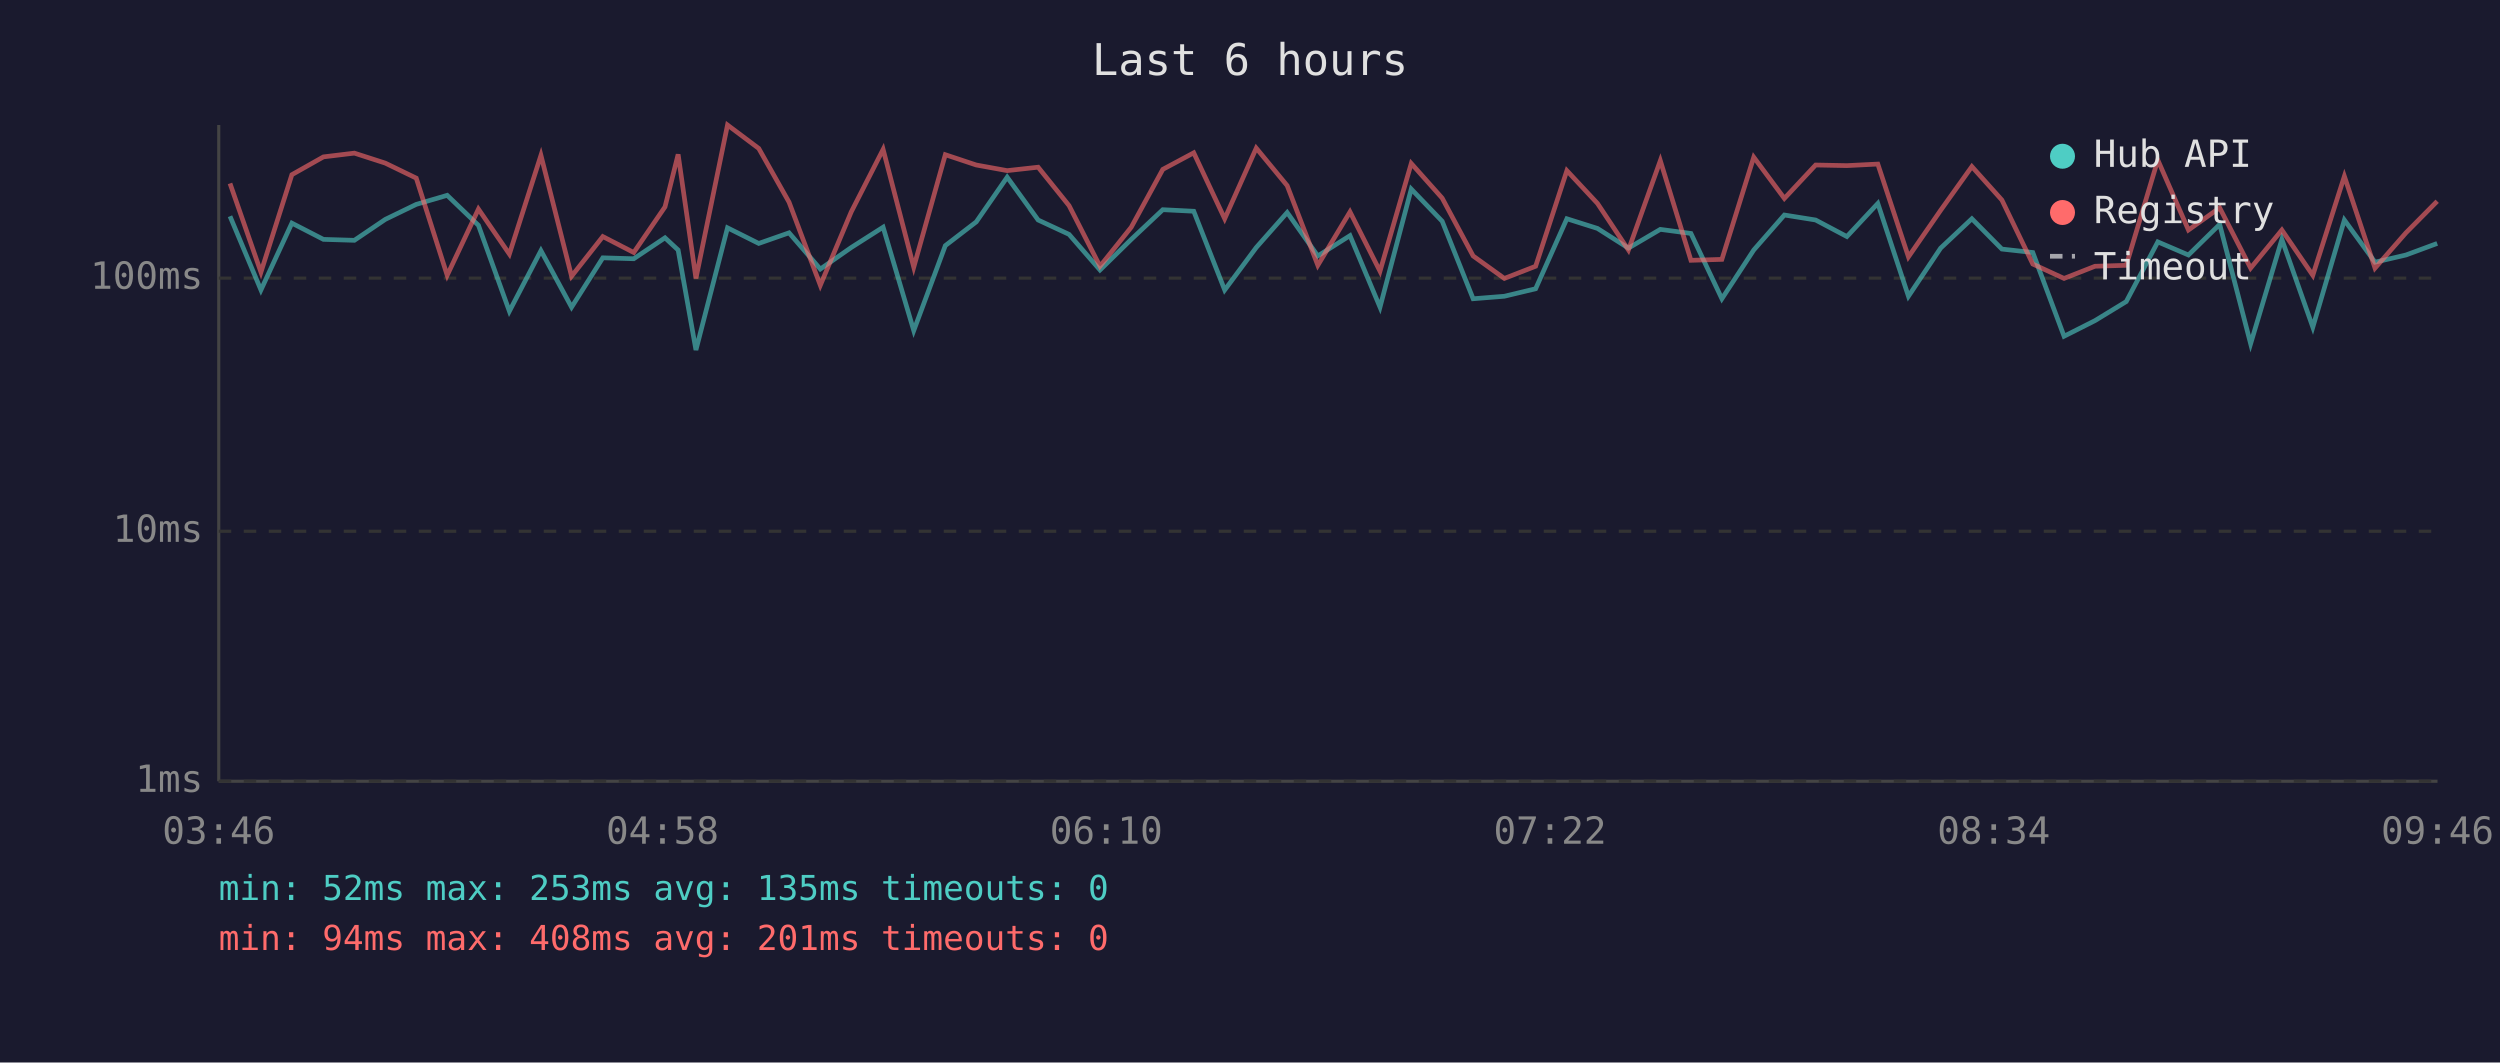
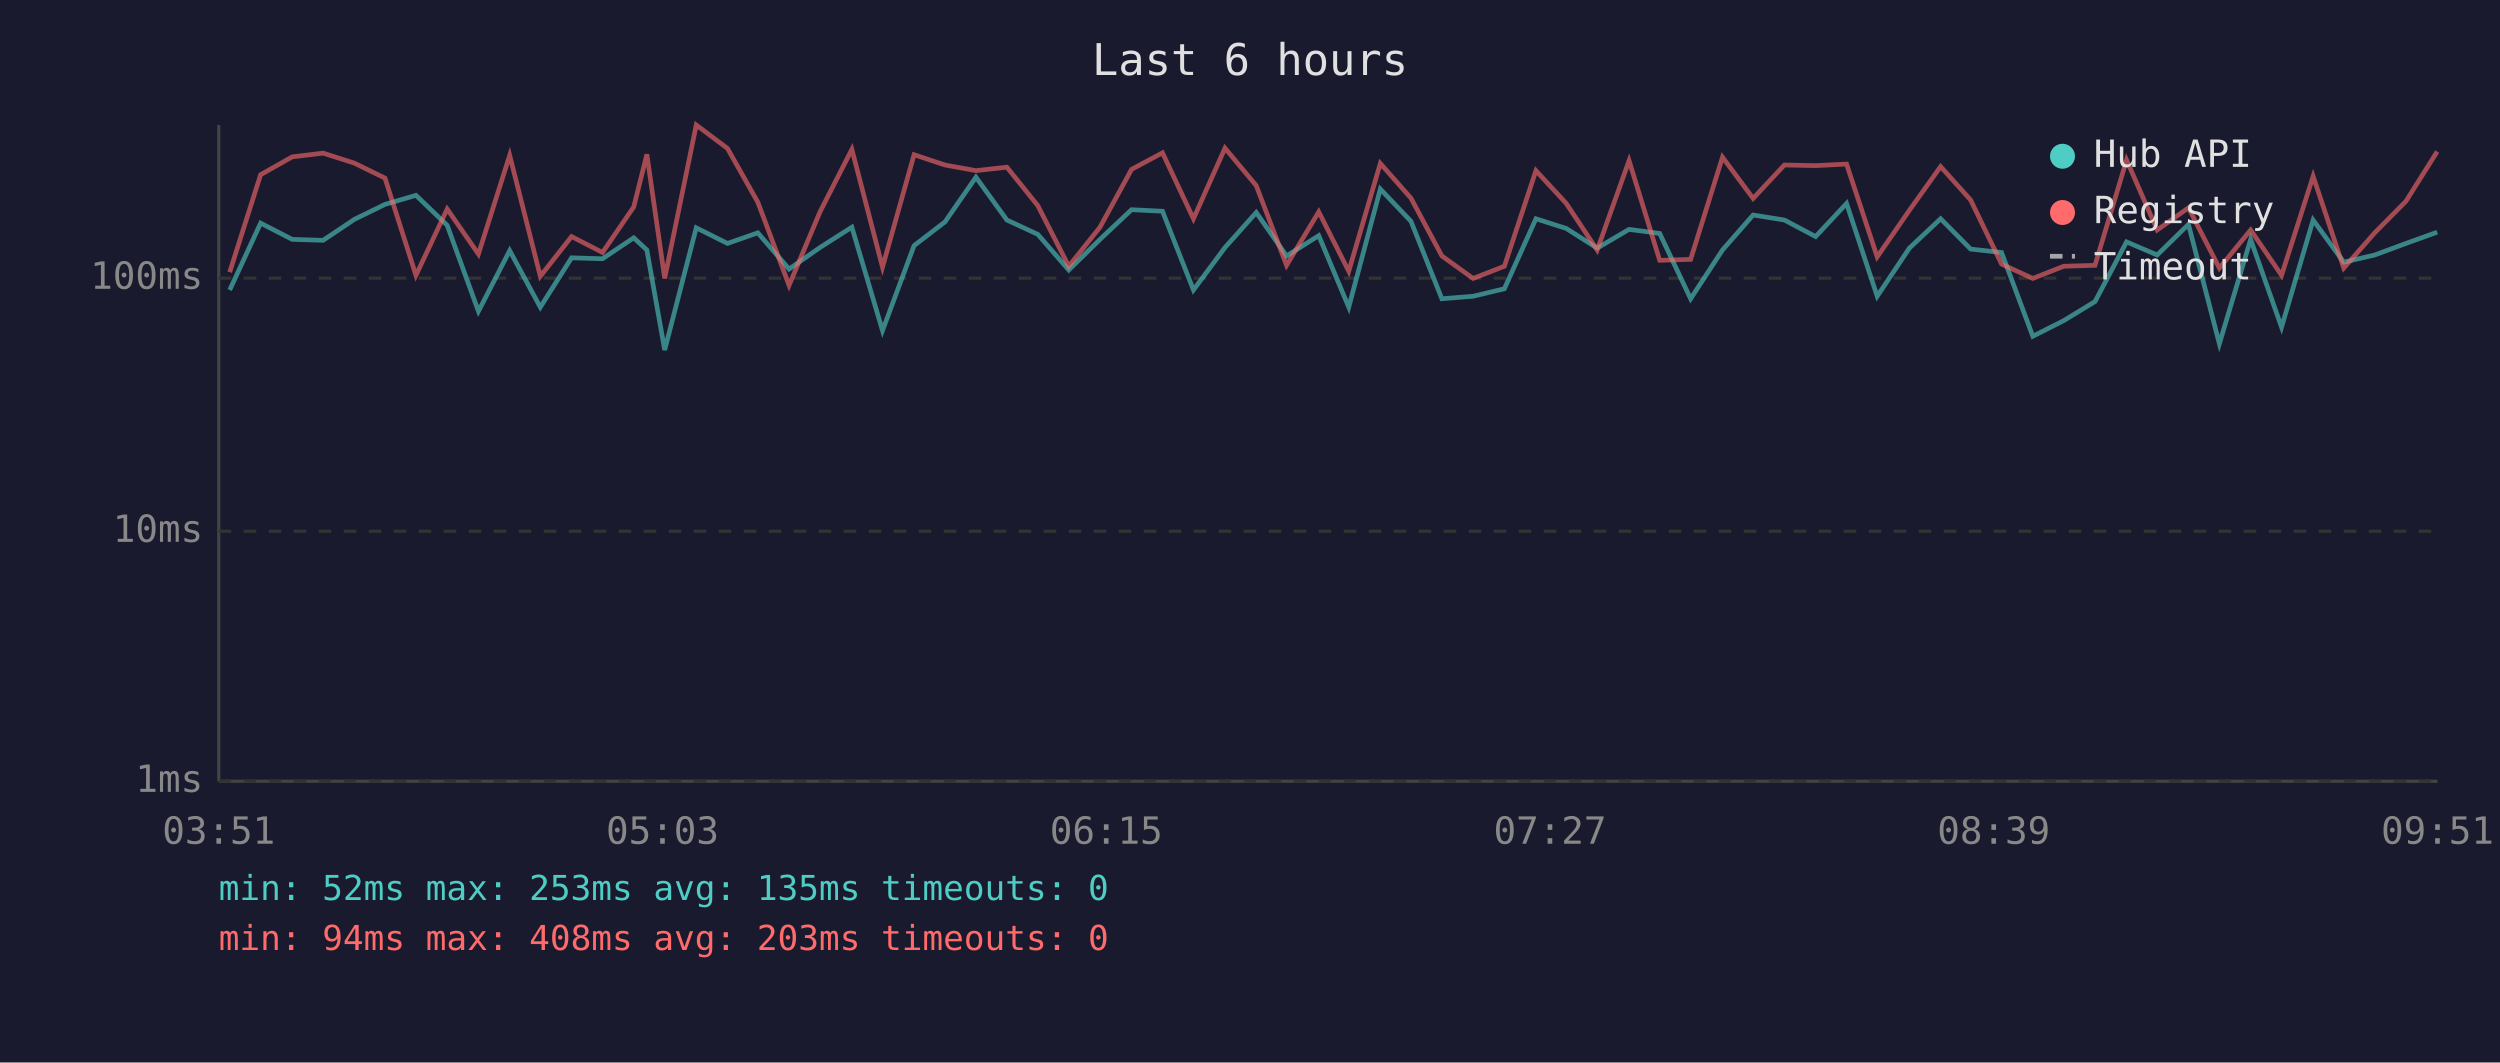
<svg xmlns="http://www.w3.org/2000/svg" viewBox="0 0 800 340" font-family="monospace" font-size="12">
  <rect width="800" height="340" fill="#1a1a2e" />
  <text x="400" y="24" fill="#e0e0e0" font-size="14" text-anchor="middle">Last 6 hours</text>
  <line x1="70" y1="40" x2="70" y2="250" stroke="#444" stroke-width="1" />
  <line x1="70" y1="250" x2="780" y2="250" stroke="#444" stroke-width="1" />
  <line x1="70" y1="250" x2="780" y2="250" stroke="#333" stroke-width="1" stroke-dasharray="4" />
  <text x="65" y="250" fill="#888" text-anchor="end" dominant-baseline="middle">1ms</text>
  <line x1="70" y1="170" x2="780" y2="170" stroke="#333" stroke-width="1" stroke-dasharray="4" />
  <text x="65" y="170" fill="#888" text-anchor="end" dominant-baseline="middle">10ms</text>
  <line x1="70" y1="89" x2="780" y2="89" stroke="#333" stroke-width="1" stroke-dasharray="4" />
  <text x="65" y="89" fill="#888" text-anchor="end" dominant-baseline="middle">100ms</text>
-   <text x="70" y="270" fill="#888" text-anchor="middle">03:46</text>
-   <text x="212" y="270" fill="#888" text-anchor="middle">04:58</text>
-   <text x="354" y="270" fill="#888" text-anchor="middle">06:10</text>
-   <text x="496" y="270" fill="#888" text-anchor="middle">07:22</text>
-   <text x="638" y="270" fill="#888" text-anchor="middle">08:34</text>
-   <text x="780" y="270" fill="#888" text-anchor="middle">09:46</text>
-   <polyline points="73.6,69.2 83.5,92.8 93.4,71.4 103.5,76.6 113.4,76.9 123.3,70.2 133.2,65.4 143.1,62.5 153.1,72.1 163.0,99.6 173.1,80.2 182.9,98.3 192.9,82.5 202.8,82.8 212.8,76.1 217.0,80.0 222.7,112.0 232.8,72.9 242.8,77.9 252.5,74.5 262.5,86.1 272.4,79.2 282.6,72.7 292.4,105.8 302.5,78.6 312.4,71.0 322.3,56.7 332.2,70.4 342.1,75.0 352.0,86.4 362.0,76.6 372.1,67.1 382.0,67.6 391.9,92.8 402.0,79.2 411.9,68.0 421.7,81.9 432.0,75.4 441.6,98.3 451.6,60.5 461.5,70.8 471.4,95.6 481.4,94.8 491.4,92.4 501.4,70.0 511.2,73.1 521.1,79.4 531.3,73.4 541.1,74.7 551.0,95.6 561.2,80.0 571.0,68.8 581.0,70.4 591.0,75.7 600.9,65.1 610.7,94.8 621.0,79.4 631.0,70.0 640.6,79.7 650.5,80.8 660.5,107.6 670.4,102.6 680.4,96.5 690.5,77.4 700.3,81.6 710.3,71.8 720.2,110.0 730.2,76.6 740.1,104.7 750.2,70.4 760.0,83.9 769.9,81.6 779.9,77.9" fill="none" stroke="#4ecdc4" stroke-width="1.5" opacity="0.6" />
-   <polyline points="73.6,58.7 83.5,87.1 93.4,55.9 103.5,50.2 113.4,49.0 123.3,52.2 133.2,57.0 143.1,88.1 153.1,66.9 163.0,81.3 173.1,49.7 182.9,88.4 192.9,75.7 202.8,80.8 212.8,66.2 217.0,49.4 222.7,89.1 232.8,40.0 242.8,47.5 252.5,64.7 262.5,91.3 272.4,67.8 282.6,47.8 292.4,85.5 302.5,49.5 312.4,52.8 322.3,54.6 332.2,53.5 342.1,65.8 352.0,85.2 362.0,72.7 372.1,54.2 382.0,48.9 391.9,70.0 402.0,47.4 411.9,59.4 421.7,84.9 432.0,67.8 441.6,86.8 451.6,52.3 461.5,63.4 471.4,81.9 481.4,89.1 491.4,85.2 501.4,54.6 511.2,65.1 521.1,80.0 531.3,51.4 541.1,83.3 551.0,83.0 561.2,50.3 571.0,63.5 581.0,52.8 591.0,53.0 600.9,52.5 610.7,82.2 621.0,67.3 631.0,53.3 640.6,64.0 650.5,84.5 660.5,89.1 670.4,85.2 680.4,84.9 690.5,51.2 700.3,73.6 710.3,66.5 720.2,85.8 730.2,73.6 740.1,88.1 750.2,56.4 760.0,85.8 769.9,74.5 779.9,64.4" fill="none" stroke="#ff6b6b" stroke-width="1.5" opacity="0.6" />
+   <text x="70" y="270" fill="#888" text-anchor="middle">03:51</text>
+   <text x="212" y="270" fill="#888" text-anchor="middle">05:03</text>
+   <text x="354" y="270" fill="#888" text-anchor="middle">06:15</text>
+   <text x="496" y="270" fill="#888" text-anchor="middle">07:27</text>
+   <text x="638" y="270" fill="#888" text-anchor="middle">08:39</text>
+   <text x="780" y="270" fill="#888" text-anchor="middle">09:51</text>
+   <polyline points="73.5,92.8 83.4,71.4 93.5,76.6 103.4,76.9 113.4,70.2 123.2,65.4 133.1,62.5 143.1,72.1 153.1,99.6 163.1,80.2 172.9,98.3 182.9,82.5 192.8,82.8 202.8,76.1 207.0,80.0 212.7,112.0 222.8,72.9 232.8,77.9 242.5,74.5 252.5,86.1 262.4,79.2 272.6,72.7 282.4,105.8 292.5,78.6 302.4,71.0 312.3,56.7 322.2,70.4 332.1,75.0 342.0,86.4 352.0,76.6 362.1,67.1 372.0,67.6 381.9,92.8 392.0,79.2 402.0,68.0 411.7,81.9 422.0,75.4 431.6,98.3 441.7,60.5 451.5,70.8 461.4,95.6 471.4,94.8 481.4,92.4 491.5,70.0 501.2,73.1 511.1,79.4 521.3,73.4 531.1,74.7 541.0,95.6 551.2,80.0 561.0,68.8 571.0,70.4 581.0,75.7 590.9,65.1 600.7,94.8 611.0,79.4 621.0,70.0 630.6,79.7 640.5,80.8 650.5,107.6 660.4,102.6 670.4,96.5 680.5,77.4 690.3,81.6 700.3,71.8 710.2,110.0 720.2,76.6 730.1,104.7 740.2,70.4 750.0,83.9 759.9,81.6 769.9,77.9 779.9,74.3" fill="none" stroke="#4ecdc4" stroke-width="1.5" opacity="0.6" />
+   <polyline points="73.5,87.1 83.4,55.9 93.5,50.2 103.4,49.0 113.4,52.2 123.2,57.0 133.1,88.1 143.1,66.9 153.1,81.3 163.1,49.7 172.9,88.4 182.9,75.7 192.8,80.8 202.8,66.2 207.0,49.4 212.7,89.1 222.8,40.0 232.8,47.5 242.5,64.7 252.5,91.3 262.4,67.8 272.6,47.8 282.4,85.5 292.5,49.5 302.4,52.8 312.3,54.6 322.2,53.5 332.1,65.8 342.0,85.2 352.0,72.7 362.1,54.2 372.0,48.9 381.9,70.0 392.0,47.4 402.0,59.4 411.7,84.9 422.0,67.8 431.6,86.8 441.7,52.3 451.5,63.4 461.4,81.9 471.4,89.1 481.4,85.2 491.5,54.6 501.2,65.1 511.1,80.0 521.3,51.4 531.1,83.3 541.0,83.0 551.2,50.3 561.0,63.5 571.0,52.8 581.0,53.0 590.9,52.5 600.7,82.2 611.0,67.3 621.0,53.3 630.6,64.0 640.5,84.5 650.5,89.1 660.4,85.2 670.4,84.9 680.5,51.2 690.3,73.6 700.3,66.5 710.2,85.8 720.2,73.6 730.1,88.1 740.2,56.4 750.0,85.8 759.9,74.5 769.9,64.4 779.9,48.5" fill="none" stroke="#ff6b6b" stroke-width="1.5" opacity="0.6" />
  <circle cx="660" cy="50" r="4" fill="#4ecdc4" />
  <text x="670" y="50" fill="#e0e0e0" dominant-baseline="middle">Hub API</text>
  <circle cx="660" cy="68" r="4" fill="#ff6b6b" />
  <text x="670" y="68" fill="#e0e0e0" dominant-baseline="middle">Registry</text>
  <line x1="656" y1="82" x2="664" y2="82" stroke="#e0e0e0" stroke-width="1.5" stroke-dasharray="4,3" opacity="0.7" />
  <text x="670" y="86" fill="#e0e0e0" dominant-baseline="middle">Timeout</text>
  <text x="70" y="288" fill="#4ecdc4" font-size="11">min: 52ms  max: 253ms  avg: 135ms  timeouts: 0</text>
-   <text x="70" y="304" fill="#ff6b6b" font-size="11">min: 94ms  max: 408ms  avg: 201ms  timeouts: 0</text>
+   <text x="70" y="304" fill="#ff6b6b" font-size="11">min: 94ms  max: 408ms  avg: 203ms  timeouts: 0</text>
</svg>
